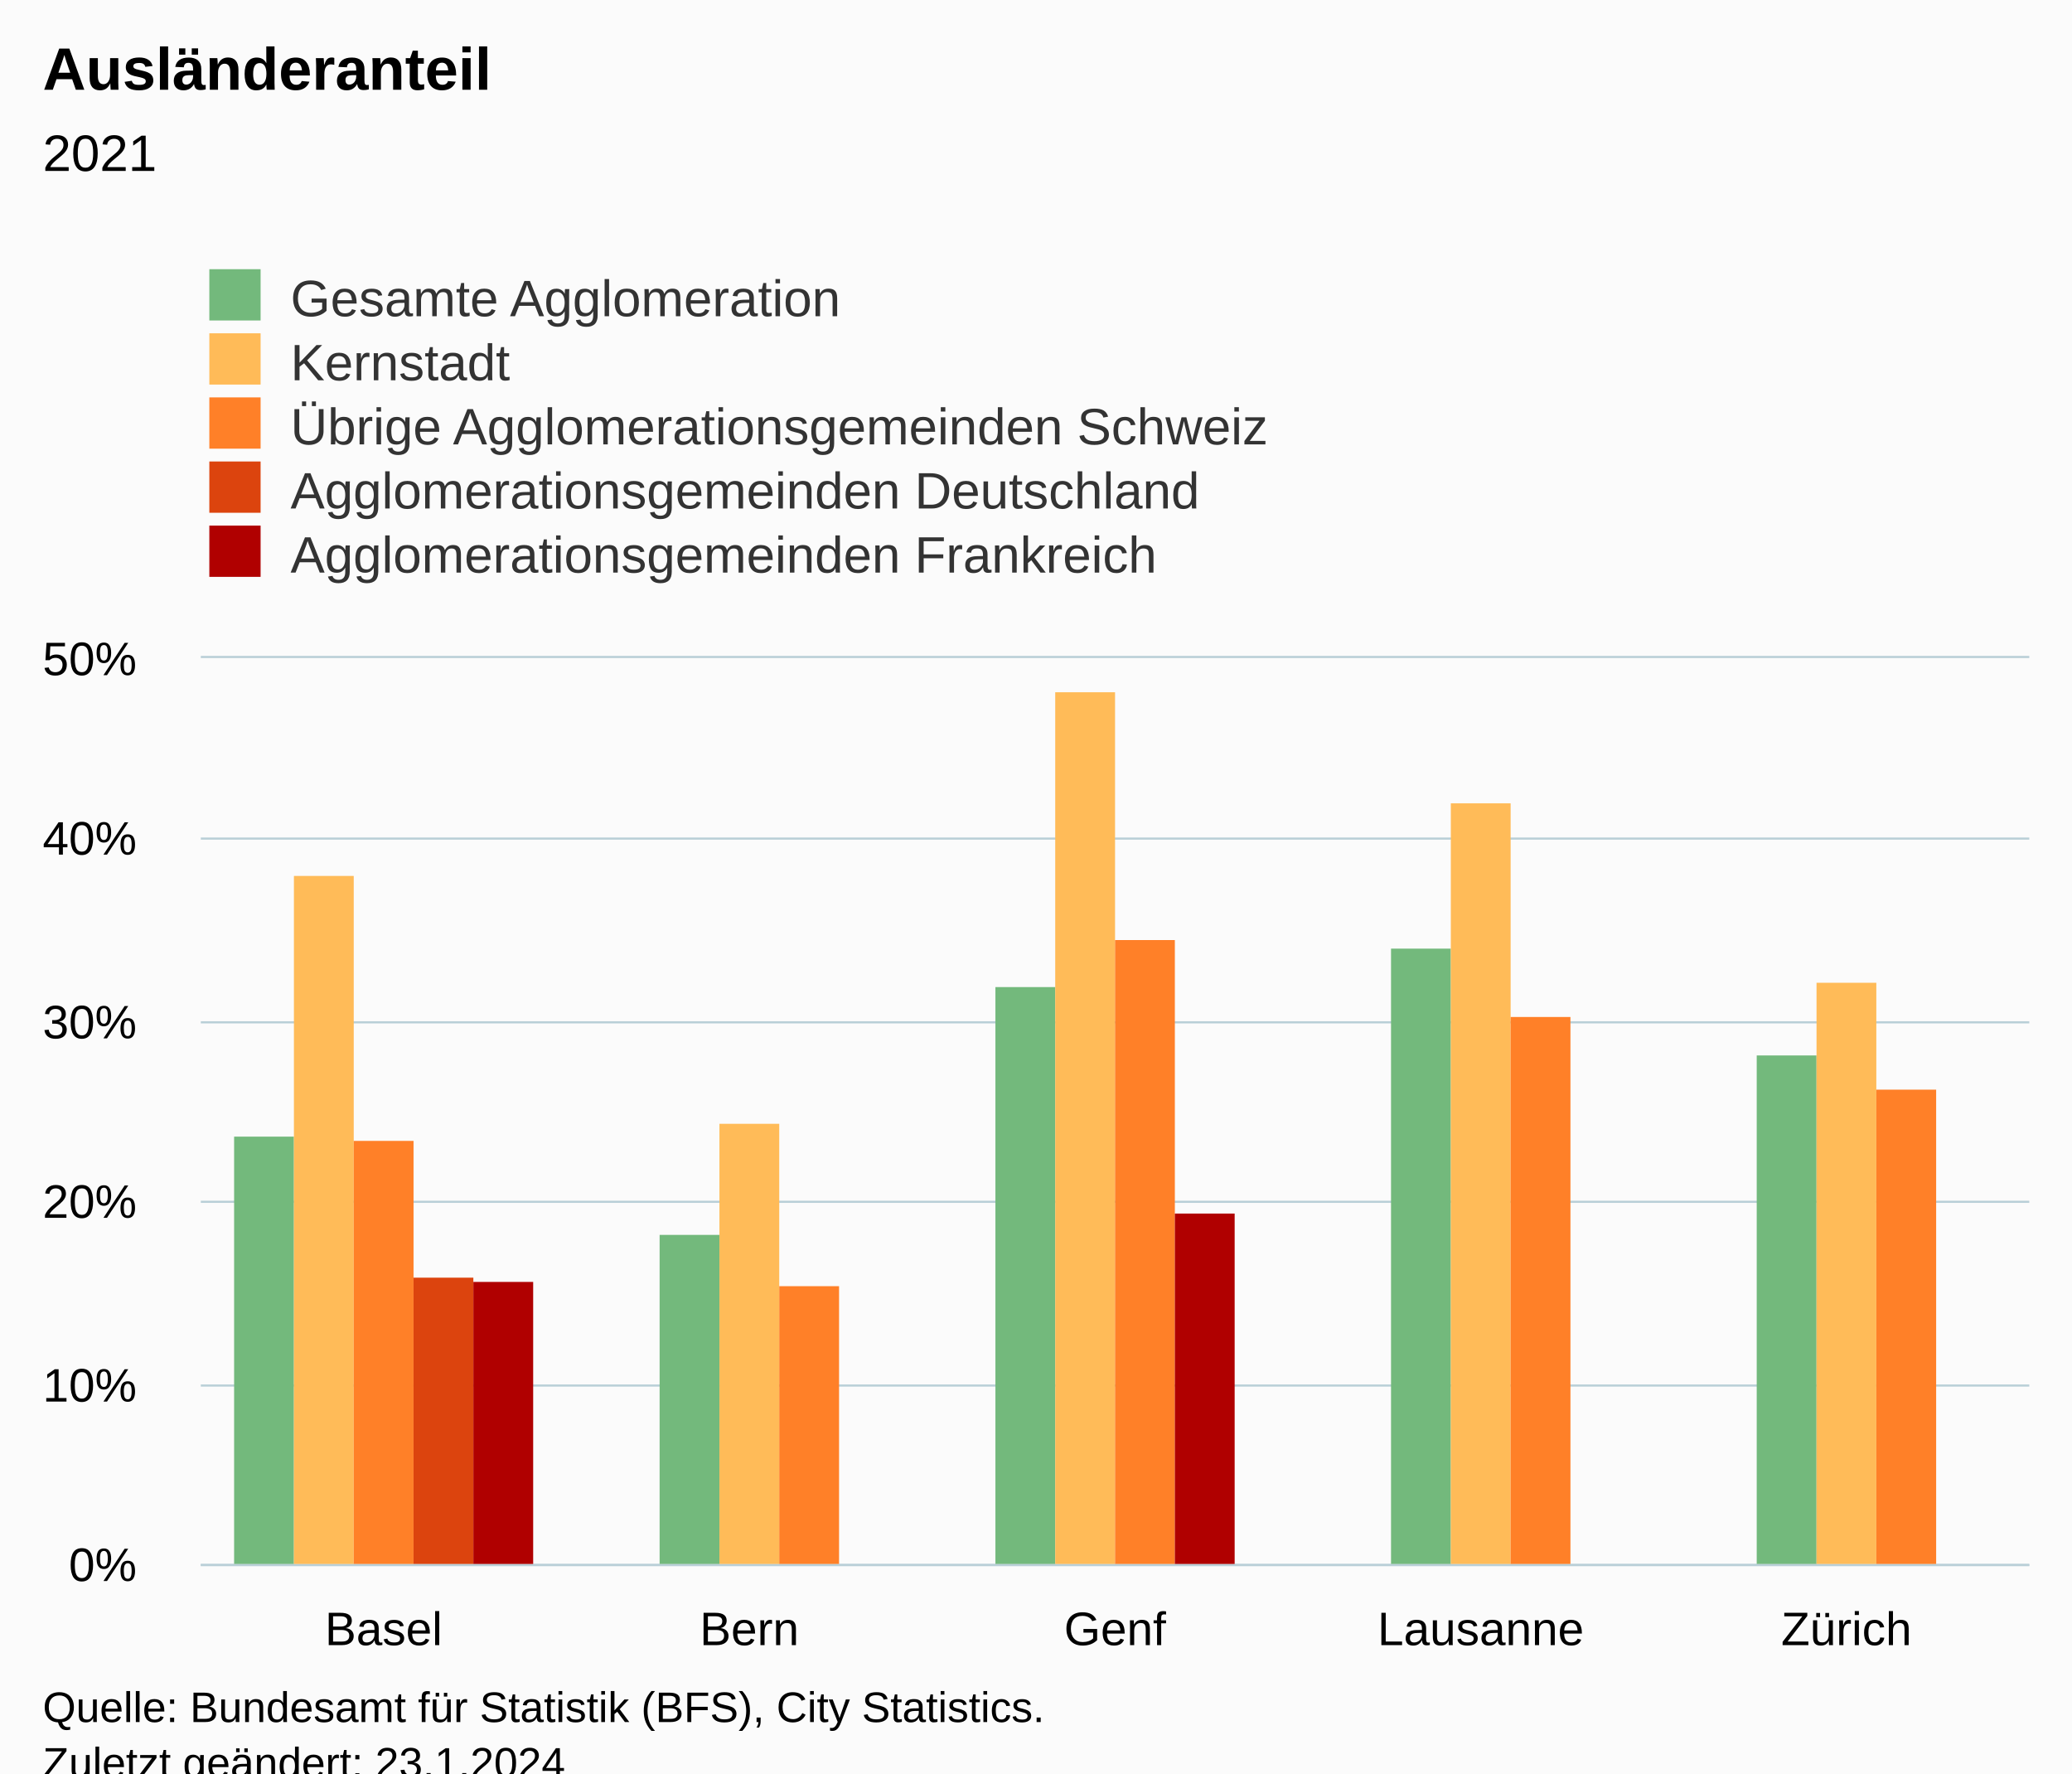
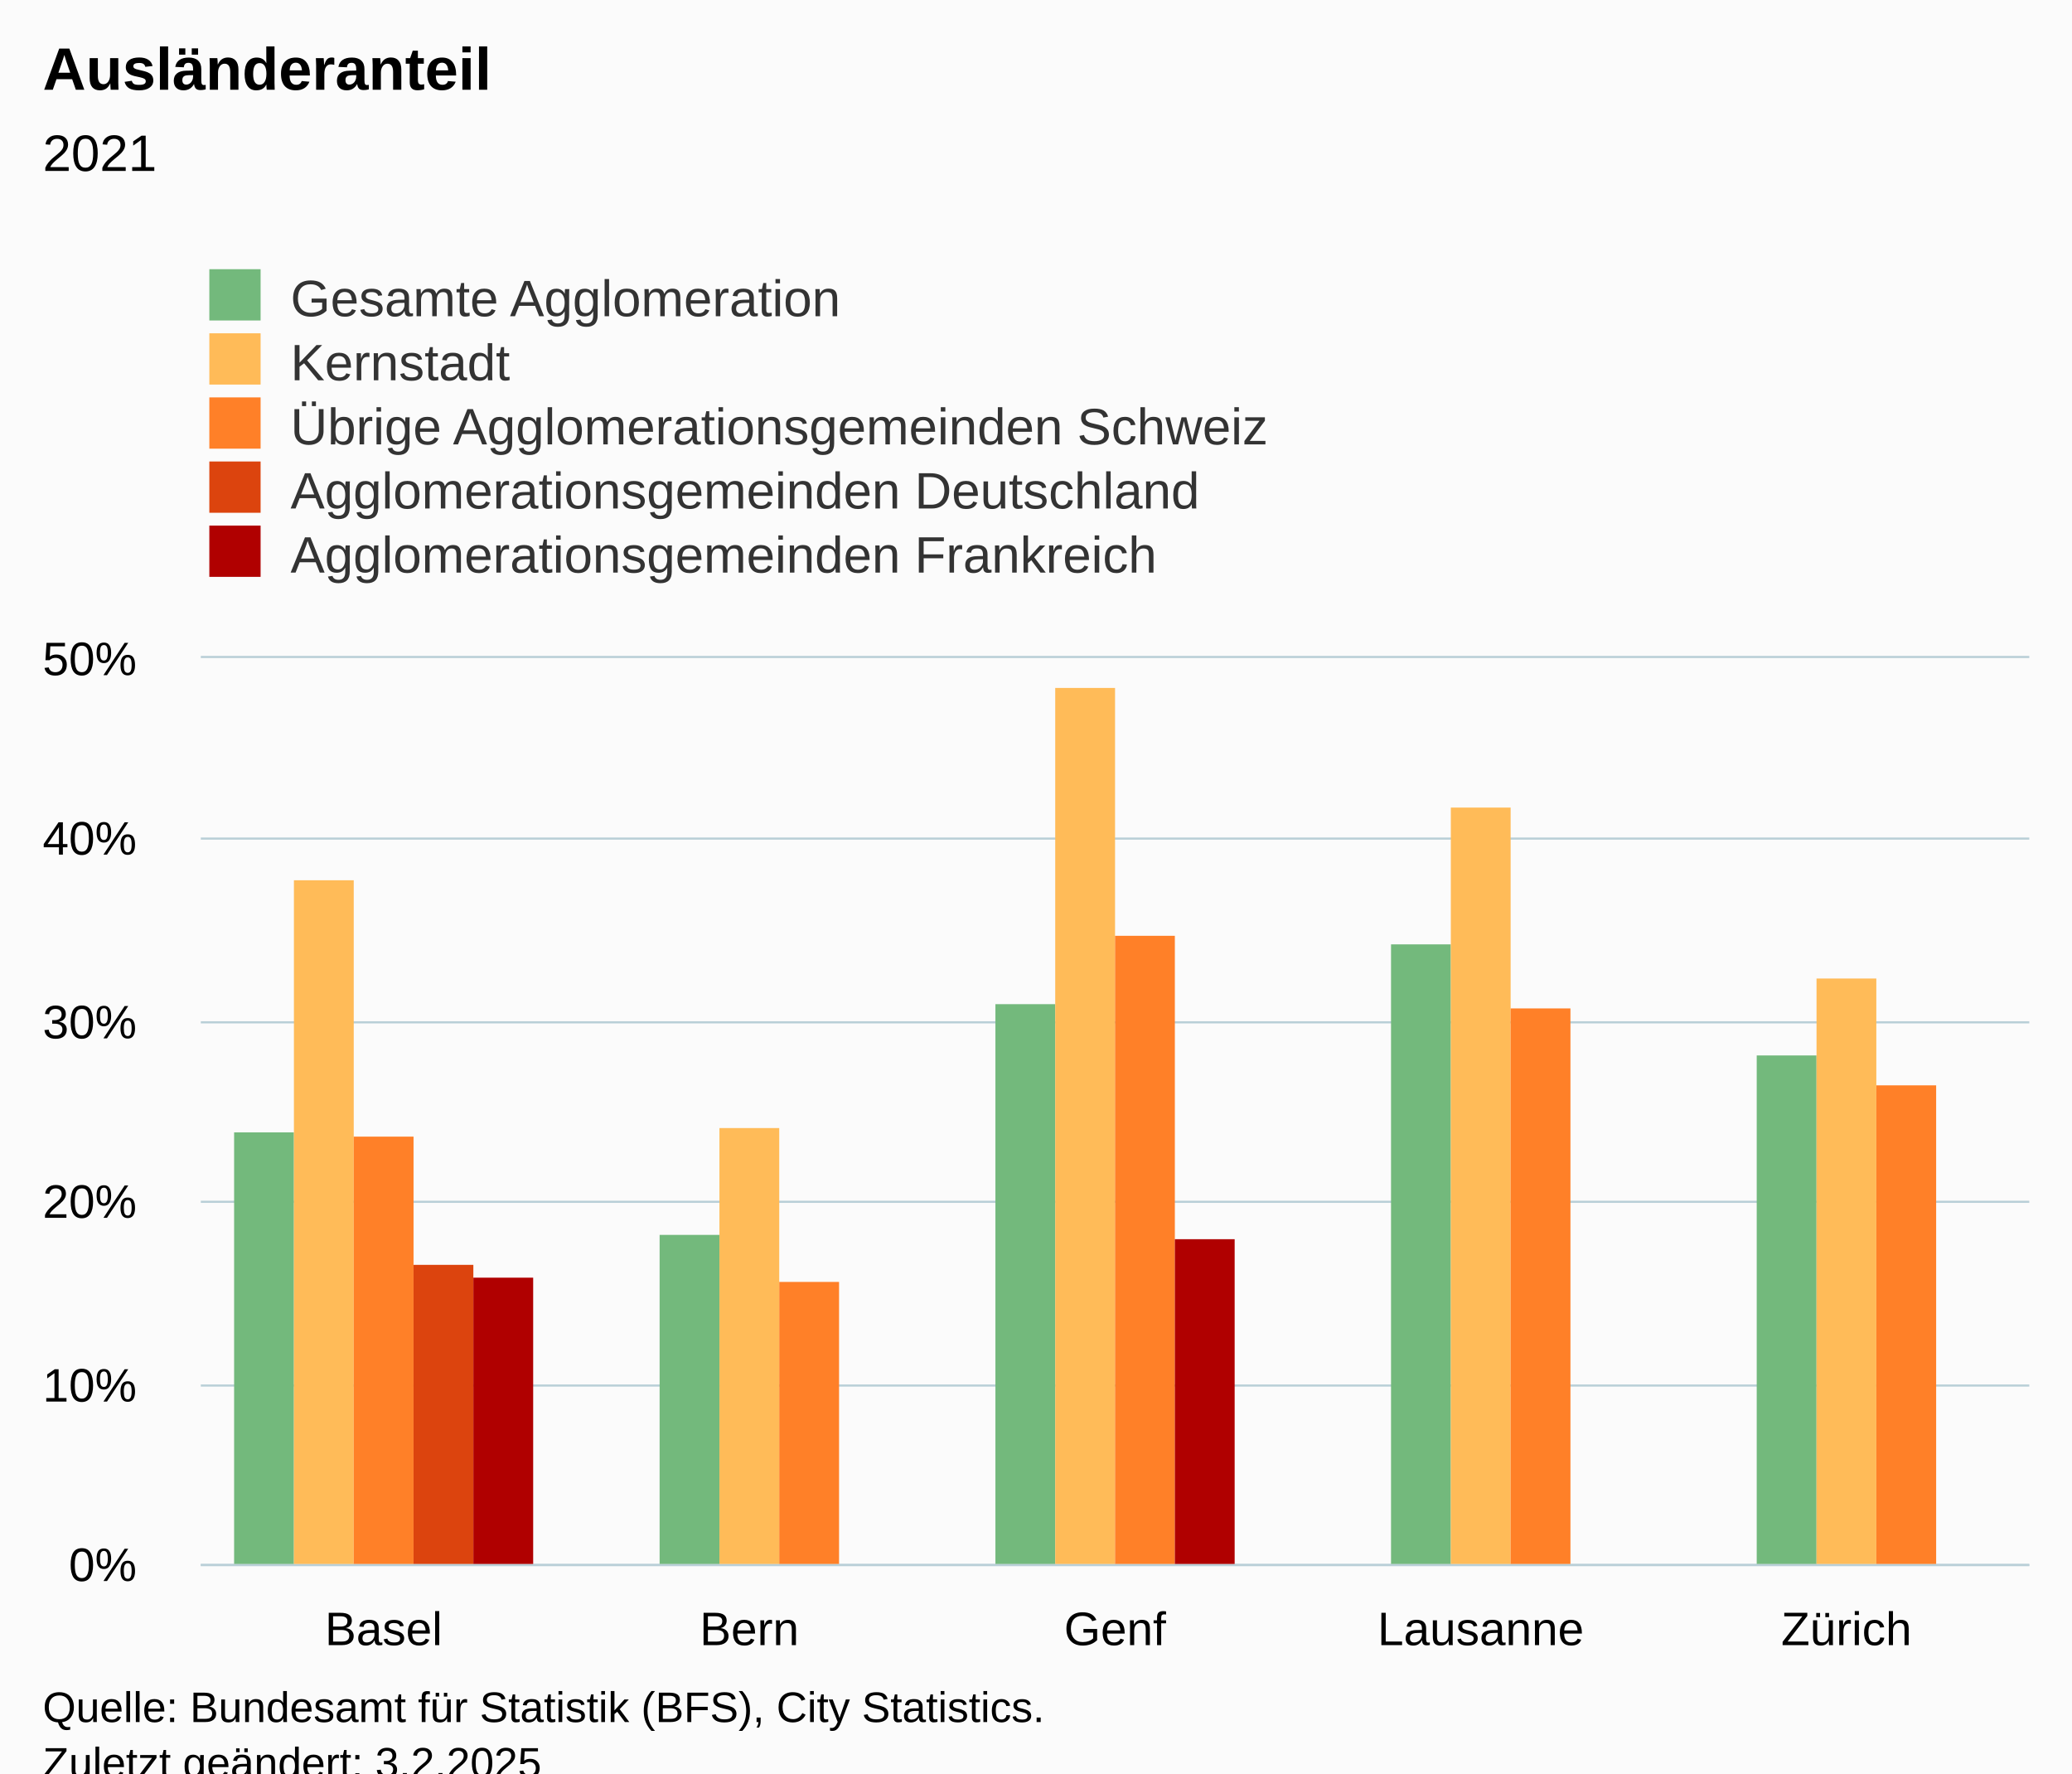
<svg xmlns="http://www.w3.org/2000/svg" version="1.1" class="highcharts-root" style="font-family:Arial;font-size:12px;" viewBox="0 0 485 415">
  <defs>
-     <clipPath id="highcharts-ue928zi-32-">
+     <clipPath id="highcharts-ao89qnf-32-">
      <rect x="0" y="0" width="428" height="212" fill="none" />
    </clipPath>
-     <clipPath id="highcharts-ue928zi-38-">
+     <clipPath id="highcharts-ao89qnf-38-">
      <rect x="0" y="0" width="428" height="212" fill="none" />
    </clipPath>
-     <clipPath id="highcharts-ue928zi-59-">
+     <clipPath id="highcharts-ao89qnf-59-">
      <rect x="47" y="154" width="428" height="212" fill="none" />
    </clipPath>
  </defs>
  <rect fill="#fbfbfb" class="highcharts-background" x="0" y="0" width="485" height="428" rx="0" ry="0" />
  <rect fill="none" class="highcharts-plot-background" x="47" y="154" width="428" height="212" />
  <g class="highcharts-pane-group" data-z-index="0" />
  <g class="highcharts-grid highcharts-xaxis-grid" data-z-index="1">
    <path fill="none" data-z-index="1" class="highcharts-grid-line" d="M 132.5 154 L 132.5 366" opacity="1" />
    <path fill="none" data-z-index="1" class="highcharts-grid-line" d="M 217.5 154 L 217.5 366" opacity="1" />
    <path fill="none" data-z-index="1" class="highcharts-grid-line" d="M 303.5 154 L 303.5 366" opacity="1" />
    <path fill="none" data-z-index="1" class="highcharts-grid-line" d="M 388.5 154 L 388.5 366" opacity="1" />
    <path fill="none" data-z-index="1" class="highcharts-grid-line" d="M 474.5 154 L 474.5 366" opacity="1" />
    <path fill="none" data-z-index="1" class="highcharts-grid-line" d="M 46.5 154 L 46.5 366" opacity="1" />
  </g>
  <g class="highcharts-grid highcharts-yaxis-grid" data-z-index="1">
    <path fill="none" stroke="#B9CFD7" stroke-width="0.5" data-z-index="1" class="highcharts-grid-line" d="M 47 366.25 L 475 366.25" opacity="1" />
    <path fill="none" stroke="#B9CFD7" stroke-width="0.5" data-z-index="1" class="highcharts-grid-line" d="M 47 324.25 L 475 324.25" opacity="1" />
    <path fill="none" stroke="#B9CFD7" stroke-width="0.5" data-z-index="1" class="highcharts-grid-line" d="M 47 281.25 L 475 281.25" opacity="1" />
    <path fill="none" stroke="#B9CFD7" stroke-width="0.5" data-z-index="1" class="highcharts-grid-line" d="M 47 239.25 L 475 239.25" opacity="1" />
    <path fill="none" stroke="#B9CFD7" stroke-width="0.5" data-z-index="1" class="highcharts-grid-line" d="M 47 196.25 L 475 196.25" opacity="1" />
    <path fill="none" stroke="#B9CFD7" stroke-width="0.5" data-z-index="1" class="highcharts-grid-line" d="M 47 153.75 L 475 153.75" opacity="1" />
  </g>
  <rect fill="none" class="highcharts-plot-border" data-z-index="1" x="47" y="154" width="428" height="212" />
  <g class="highcharts-axis highcharts-xaxis" data-z-index="2">
    <path fill="none" class="highcharts-axis-line" stroke="#B9CFD7" stroke-width="0.5" data-z-index="7" d="M 47 366.25 L 475 366.25" />
  </g>
  <g class="highcharts-axis highcharts-yaxis" data-z-index="2">
    <path fill="none" class="highcharts-axis-line" data-z-index="7" d="M 47 154 L 47 366" />
  </g>
  <g class="highcharts-series-group" data-z-index="3">
-     <g class="highcharts-series highcharts-series-0 highcharts-column-series" data-z-index="0.1" opacity="1" transform="translate(47,154) scale(1 1)" clip-path="url(#highcharts-ue928zi-38-)">
-       <rect x="7.8" y="112" width="14" height="101" fill="#73B97C" opacity="1" class="highcharts-point" />
+     <g class="highcharts-series highcharts-series-0 highcharts-column-series" data-z-index="0.1" opacity="1" transform="translate(47,154) scale(1 1)" clip-path="url(#highcharts-ao89qnf-38-)">
+       <rect x="7.8" y="111" width="14" height="102" fill="#73B97C" opacity="1" class="highcharts-point" />
      <rect x="107.4" y="135" width="14" height="78" fill="#73B97C" opacity="1" class="highcharts-point" />
-       <rect x="186" y="77" width="14" height="136" fill="#73B97C" opacity="1" class="highcharts-point" />
-       <rect x="278.6" y="68" width="14" height="145" fill="#73B97C" opacity="1" class="highcharts-point" />
+       <rect x="186" y="81" width="14" height="132" fill="#73B97C" opacity="1" class="highcharts-point" />
+       <rect x="278.6" y="67" width="14" height="146" fill="#73B97C" opacity="1" class="highcharts-point" />
      <rect x="364.2" y="93" width="14" height="120" fill="#73B97C" opacity="1" class="highcharts-point" />
    </g>
    <g class="highcharts-markers highcharts-series-0 highcharts-column-series" data-z-index="0.1" opacity="1" transform="translate(47,154) scale(1 1)" clip-path="none" />
-     <g class="highcharts-series highcharts-series-1 highcharts-column-series" data-z-index="0.1" opacity="1" transform="translate(47,154) scale(1 1)" clip-path="url(#highcharts-ue928zi-38-)">
-       <rect x="21.8" y="51" width="14" height="162" fill="#FFBB58" opacity="1" class="highcharts-point" />
-       <rect x="121.4" y="109" width="14" height="104" fill="#FFBB58" opacity="1" class="highcharts-point" />
-       <rect x="200" y="8" width="14" height="205" fill="#FFBB58" opacity="1" class="highcharts-point" />
-       <rect x="292.6" y="34" width="14" height="179" fill="#FFBB58" opacity="1" class="highcharts-point" />
-       <rect x="378.2" y="76" width="14" height="137" fill="#FFBB58" opacity="1" class="highcharts-point" />
+     <g class="highcharts-series highcharts-series-1 highcharts-column-series" data-z-index="0.1" opacity="1" transform="translate(47,154) scale(1 1)" clip-path="url(#highcharts-ao89qnf-38-)">
+       <rect x="21.8" y="52" width="14" height="161" fill="#FFBB58" opacity="1" class="highcharts-point" />
+       <rect x="121.4" y="110" width="14" height="103" fill="#FFBB58" opacity="1" class="highcharts-point" />
+       <rect x="200" y="7" width="14" height="206" fill="#FFBB58" opacity="1" class="highcharts-point" />
+       <rect x="292.6" y="35" width="14" height="178" fill="#FFBB58" opacity="1" class="highcharts-point" />
+       <rect x="378.2" y="75" width="14" height="138" fill="#FFBB58" opacity="1" class="highcharts-point" />
    </g>
    <g class="highcharts-markers highcharts-series-1 highcharts-column-series" data-z-index="0.1" opacity="1" transform="translate(47,154) scale(1 1)" clip-path="none" />
-     <g class="highcharts-series highcharts-series-2 highcharts-column-series" data-z-index="0.1" opacity="1" transform="translate(47,154) scale(1 1)" clip-path="url(#highcharts-ue928zi-38-)">
-       <rect x="35.8" y="113" width="14" height="100" fill="#FF8028" opacity="1" class="highcharts-point" />
-       <rect x="135.4" y="147" width="14" height="66" fill="#FF8028" opacity="1" class="highcharts-point" />
-       <rect x="214" y="66" width="14" height="147" fill="#FF8028" opacity="1" class="highcharts-point" />
-       <rect x="306.6" y="84" width="14" height="129" fill="#FF8028" opacity="1" class="highcharts-point" />
-       <rect x="392.2" y="101" width="14" height="112" fill="#FF8028" opacity="1" class="highcharts-point" />
+     <g class="highcharts-series highcharts-series-2 highcharts-column-series" data-z-index="0.1" opacity="1" transform="translate(47,154) scale(1 1)" clip-path="url(#highcharts-ao89qnf-38-)">
+       <rect x="35.8" y="112" width="14" height="101" fill="#FF8028" opacity="1" class="highcharts-point" />
+       <rect x="135.4" y="146" width="14" height="67" fill="#FF8028" opacity="1" class="highcharts-point" />
+       <rect x="214" y="65" width="14" height="148" fill="#FF8028" opacity="1" class="highcharts-point" />
+       <rect x="306.6" y="82" width="14" height="131" fill="#FF8028" opacity="1" class="highcharts-point" />
+       <rect x="392.2" y="100" width="14" height="113" fill="#FF8028" opacity="1" class="highcharts-point" />
    </g>
    <g class="highcharts-markers highcharts-series-2 highcharts-column-series" data-z-index="0.1" opacity="1" transform="translate(47,154) scale(1 1)" clip-path="none" />
-     <g class="highcharts-series highcharts-series-3 highcharts-column-series" data-z-index="0.1" opacity="1" transform="translate(47,154) scale(1 1)" clip-path="url(#highcharts-ue928zi-38-)">
-       <rect x="49.8" y="145" width="14" height="68" fill="#DC440E" opacity="1" class="highcharts-point" />
+     <g class="highcharts-series highcharts-series-3 highcharts-column-series" data-z-index="0.1" opacity="1" transform="translate(47,154) scale(1 1)" clip-path="url(#highcharts-ao89qnf-38-)">
+       <rect x="49.8" y="142" width="14" height="71" fill="#DC440E" opacity="1" class="highcharts-point" />
    </g>
    <g class="highcharts-markers highcharts-series-3 highcharts-column-series" data-z-index="0.1" opacity="1" transform="translate(47,154) scale(1 1)" clip-path="none" />
-     <g class="highcharts-series highcharts-series-4 highcharts-column-series" data-z-index="0.1" opacity="1" transform="translate(47,154) scale(1 1)" clip-path="url(#highcharts-ue928zi-38-)">
-       <rect x="63.8" y="146" width="14" height="67" fill="#B00000" opacity="1" class="highcharts-point" />
-       <rect x="228" y="130" width="14" height="83" fill="#B00000" opacity="1" class="highcharts-point" />
+     <g class="highcharts-series highcharts-series-4 highcharts-column-series" data-z-index="0.1" opacity="1" transform="translate(47,154) scale(1 1)" clip-path="url(#highcharts-ao89qnf-38-)">
+       <rect x="63.8" y="145" width="14" height="68" fill="#B00000" opacity="1" class="highcharts-point" />
+       <rect x="228" y="136" width="14" height="77" fill="#B00000" opacity="1" class="highcharts-point" />
    </g>
    <g class="highcharts-markers highcharts-series-4 highcharts-column-series" data-z-index="0.1" opacity="1" transform="translate(47,154) scale(1 1)" clip-path="none" />
  </g>
  <text x="10" text-anchor="start" class="highcharts-title" data-z-index="4" style="color:#000000;font-size:14px;font-weight:bold;fill:#000000;" y="21">
    <tspan>Ausländeranteil</tspan>
  </text>
  <text x="10" text-anchor="start" class="highcharts-subtitle" data-z-index="4" style="color:#000000;font-size:12px;font-weight:normal;fill:#000000;" y="40">
    <tspan>2021</tspan>
  </text>
  <text x="10" text-anchor="start" class="highcharts-caption" data-z-index="4" style="color:#666666;fill:#666666;" y="400" />
  <g class="highcharts-legend" data-z-index="7" transform="translate(39,56)">
    <rect fill="none" class="highcharts-legend-box" rx="0" ry="0" x="0" y="0" width="296" height="86" visibility="visible" />
    <g data-z-index="1">
      <g>
        <g class="highcharts-legend-item highcharts-column-series highcharts-color-undefined highcharts-series-0" data-z-index="1" transform="translate(8,3)">
          <text x="21" style="color:#333333;cursor:pointer;font-size:12px;font-weight:normal;fill:#333333;" text-anchor="start" data-z-index="2" y="15">
            <tspan>Gesamte Agglomeration</tspan>
          </text>
          <rect x="2" y="4" width="12" height="12" fill="#73B97C" class="highcharts-point" data-z-index="3" />
        </g>
        <g class="highcharts-legend-item highcharts-column-series highcharts-color-undefined highcharts-series-1" data-z-index="1" transform="translate(8,18)">
          <text x="21" y="15" style="color:#333333;cursor:pointer;font-size:12px;font-weight:normal;fill:#333333;" text-anchor="start" data-z-index="2">
            <tspan>Kernstadt</tspan>
          </text>
          <rect x="2" y="4" width="12" height="12" fill="#FFBB58" class="highcharts-point" data-z-index="3" />
        </g>
        <g class="highcharts-legend-item highcharts-column-series highcharts-color-undefined highcharts-series-2" data-z-index="1" transform="translate(8,33)">
          <text x="21" y="15" style="color:#333333;cursor:pointer;font-size:12px;font-weight:normal;fill:#333333;" text-anchor="start" data-z-index="2">
            <tspan>Übrige Agglomerationsgemeinden Schweiz</tspan>
          </text>
          <rect x="2" y="4" width="12" height="12" fill="#FF8028" class="highcharts-point" data-z-index="3" />
        </g>
        <g class="highcharts-legend-item highcharts-column-series highcharts-color-undefined highcharts-series-3" data-z-index="1" transform="translate(8,48)">
          <text x="21" y="15" style="color:#333333;cursor:pointer;font-size:12px;font-weight:normal;fill:#333333;" text-anchor="start" data-z-index="2">
            <tspan>Agglomerationsgemeinden Deutschland</tspan>
          </text>
          <rect x="2" y="4" width="12" height="12" fill="#DC440E" class="highcharts-point" data-z-index="3" />
        </g>
        <g class="highcharts-legend-item highcharts-column-series highcharts-color-undefined highcharts-series-4" data-z-index="1" transform="translate(8,63)">
          <text x="21" y="15" style="color:#333333;cursor:pointer;font-size:12px;font-weight:normal;fill:#333333;" text-anchor="start" data-z-index="2">
            <tspan>Agglomerationsgemeinden Frankreich</tspan>
          </text>
          <rect x="2" y="4" width="12" height="12" fill="#B00000" class="highcharts-point" data-z-index="3" />
        </g>
      </g>
    </g>
  </g>
  <g class="highcharts-axis-labels highcharts-xaxis-labels" data-z-index="7">
    <text x="89.8" style="color:#000000;cursor:default;font-size:11px;fill:#000000;" text-anchor="middle" transform="translate(0,0)" y="385" opacity="1">Basel</text>
    <text x="175.4" style="color:#000000;cursor:default;font-size:11px;fill:#000000;" text-anchor="middle" transform="translate(0,0)" y="385" opacity="1">Bern</text>
    <text x="261" style="color:#000000;cursor:default;font-size:11px;fill:#000000;" text-anchor="middle" transform="translate(0,0)" y="385" opacity="1">Genf</text>
    <text x="346.6" style="color:#000000;cursor:default;font-size:11px;fill:#000000;" text-anchor="middle" transform="translate(0,0)" y="385" opacity="1">Lausanne</text>
    <text x="432.2" style="color:#000000;cursor:default;font-size:11px;fill:#000000;" text-anchor="middle" transform="translate(0,0)" y="385" opacity="1">Zürich</text>
  </g>
  <g class="highcharts-axis-labels highcharts-yaxis-labels" data-z-index="7">
    <text x="32" style="color:#000000;cursor:default;font-size:11px;fill:#000000;" text-anchor="end" transform="translate(0,0)" y="370" opacity="1">0%</text>
    <text x="32" style="color:#000000;cursor:default;font-size:11px;fill:#000000;" text-anchor="end" transform="translate(0,0)" y="328" opacity="1">10%</text>
    <text x="32" style="color:#000000;cursor:default;font-size:11px;fill:#000000;" text-anchor="end" transform="translate(0,0)" y="285" opacity="1">20%</text>
    <text x="32" style="color:#000000;cursor:default;font-size:11px;fill:#000000;" text-anchor="end" transform="translate(0,0)" y="243" opacity="1">30%</text>
    <text x="32" style="color:#000000;cursor:default;font-size:11px;fill:#000000;" text-anchor="end" transform="translate(0,0)" y="200" opacity="1">40%</text>
    <text x="32" style="color:#000000;cursor:default;font-size:11px;fill:#000000;" text-anchor="end" transform="translate(0,0)" y="158" opacity="1">50%</text>
  </g>
  <text x="10" class="highcharts-credits" text-anchor="start" data-z-index="8" style="cursor:default;color:#000000;font-size:10px;fill:#000000;" y="403">
    <tspan>Quelle: Bundesamt für Statistik (BFS), City Statistics.</tspan>
-     <tspan x="10" dy="13">Zuletzt geändert: 23.1.2024</tspan>
+     <tspan x="10" dy="13">Zuletzt geändert: 3.2.2025</tspan>
  </text>
-   <g class="highcharts-control-points" data-z-index="99" clip-path="url(#highcharts-ue928zi-59-)" />
+   <g class="highcharts-control-points" data-z-index="99" clip-path="url(#highcharts-ao89qnf-59-)" />
</svg>
